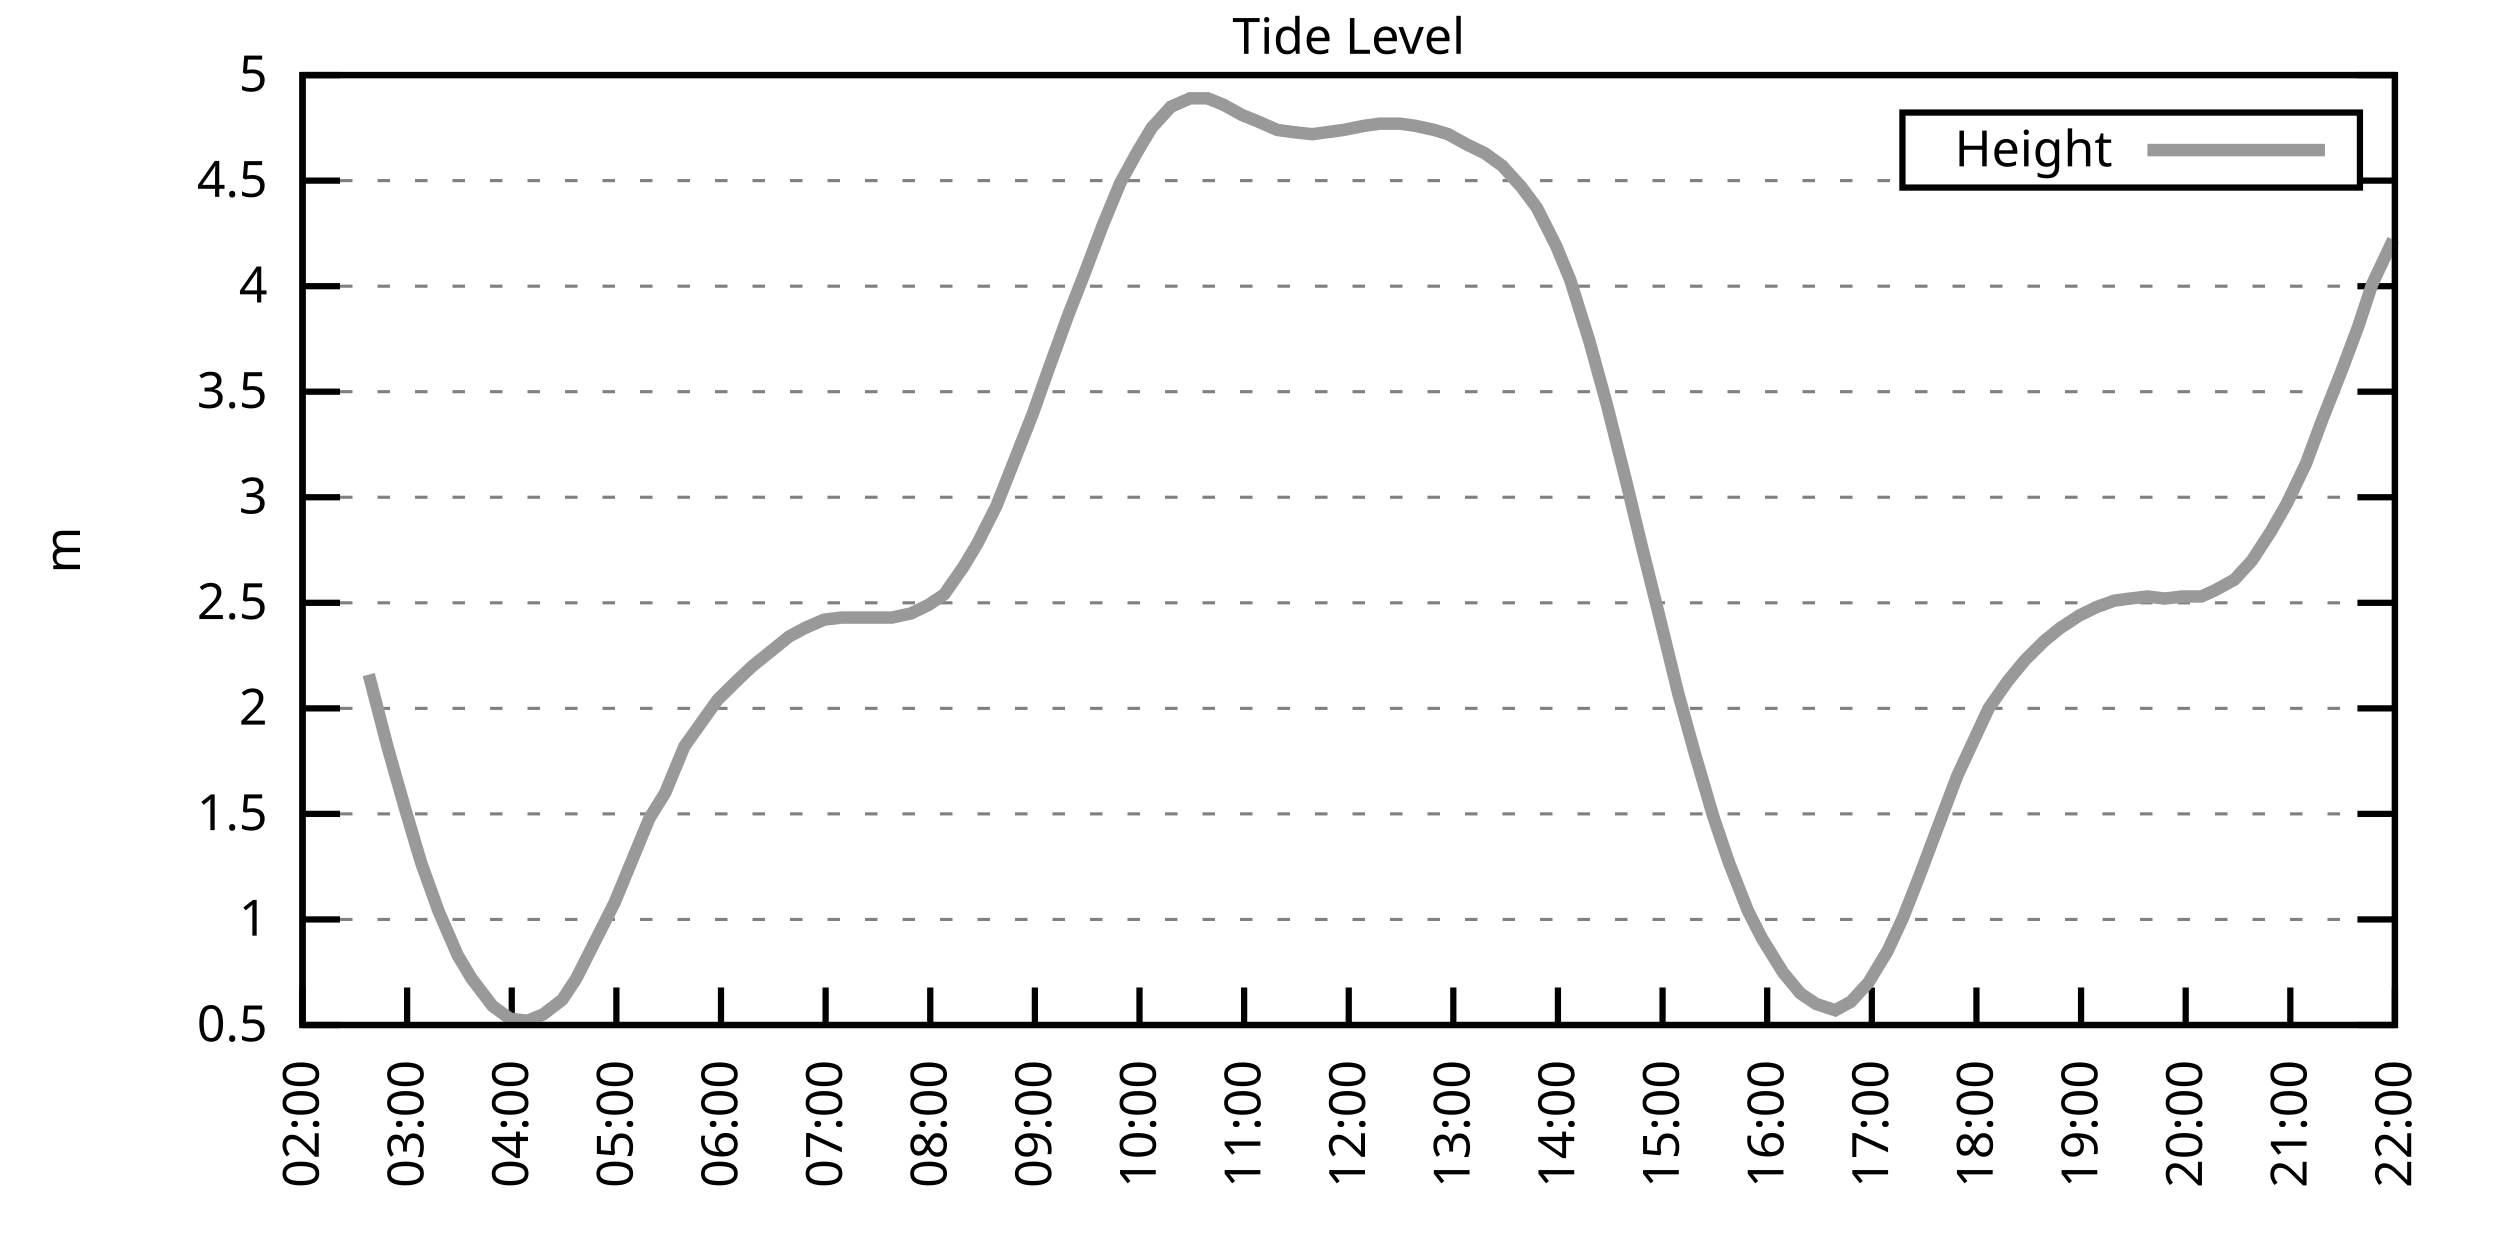
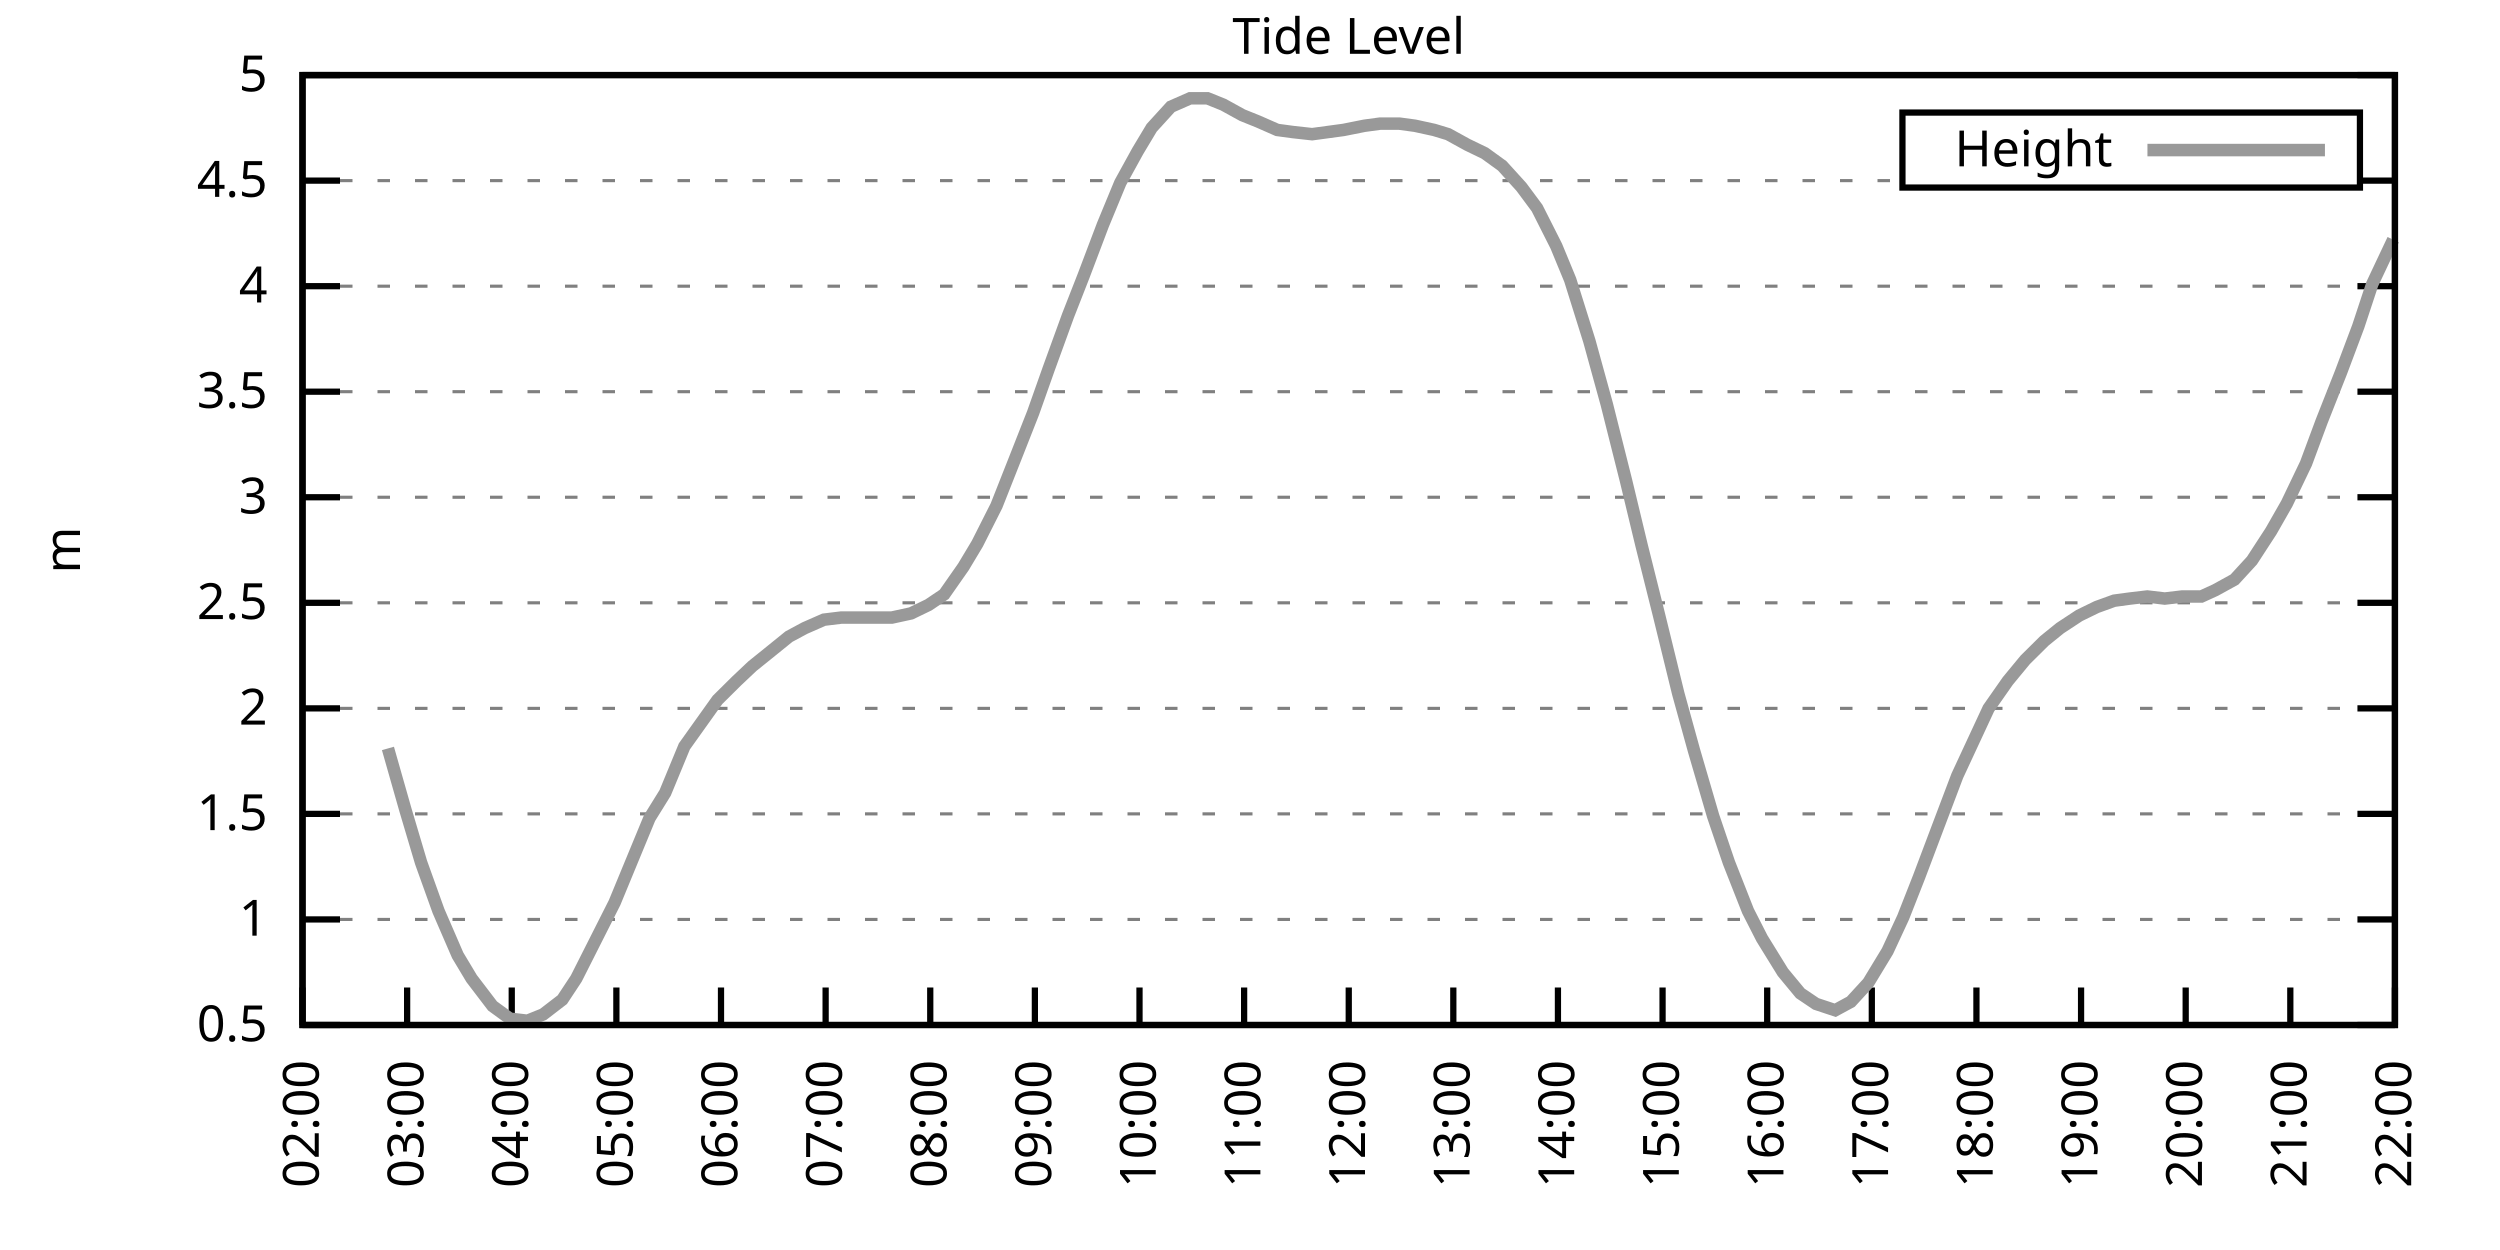
<svg xmlns="http://www.w3.org/2000/svg" xmlns:xlink="http://www.w3.org/1999/xlink" width="400" height="200" viewBox="0 0 400 200">
  <g id="gnuplot_canvas">
    <rect x="0" y="0" width="400" height="200" fill="none" />
    <defs>
      <circle id="gpDot" r="0.5" stroke-width="0.5" stroke="currentColor" />
      <path id="gpPt0" stroke-width="0.333" stroke="currentColor" d="M-1,0 h2 M0,-1 v2" />
      <path id="gpPt1" stroke-width="0.333" stroke="currentColor" d="M-1,-1 L1,1 M1,-1 L-1,1" />
      <path id="gpPt2" stroke-width="0.333" stroke="currentColor" d="M-1,0 L1,0 M0,-1 L0,1 M-1,-1 L1,1 M-1,1 L1,-1" />
      <rect id="gpPt3" stroke-width="0.333" stroke="currentColor" x="-1" y="-1" width="2" height="2" />
      <rect id="gpPt4" stroke-width="0.333" stroke="currentColor" fill="currentColor" x="-1" y="-1" width="2" height="2" />
      <circle id="gpPt5" stroke-width="0.333" stroke="currentColor" cx="0" cy="0" r="1" />
      <use xlink:href="#gpPt5" id="gpPt6" fill="currentColor" stroke="none" />
      <path id="gpPt7" stroke-width="0.333" stroke="currentColor" d="M0,-1.33 L-1.33,0.67 L1.33,0.67 z" />
      <use xlink:href="#gpPt7" id="gpPt8" fill="currentColor" stroke="none" />
      <use xlink:href="#gpPt7" id="gpPt9" stroke="currentColor" transform="rotate(180)" />
      <use xlink:href="#gpPt9" id="gpPt10" fill="currentColor" stroke="none" />
      <use xlink:href="#gpPt3" id="gpPt11" stroke="currentColor" transform="rotate(45)" />
      <use xlink:href="#gpPt11" id="gpPt12" fill="currentColor" stroke="none" />
      <path id="gpPt13" stroke-width="0.333" stroke="currentColor" d="M0,1.330 L1.265,0.411 L0.782,-1.067 L-0.782,-1.076 L-1.265,0.411 z" />
      <use xlink:href="#gpPt13" id="gpPt14" fill="currentColor" stroke="none" />
      <filter id="textbox" filterUnits="objectBoundingBox" x="0" y="0" height="1" width="1">
        <feFlood flood-color="white" flood-opacity="1" result="bgnd" />
        <feComposite in="SourceGraphic" in2="bgnd" operator="atop" />
      </filter>
      <filter id="greybox" filterUnits="objectBoundingBox" x="0" y="0" height="1" width="1">
        <feFlood flood-color="lightgrey" flood-opacity="1" result="grey" />
        <feComposite in="SourceGraphic" in2="grey" operator="atop" />
      </filter>
    </defs>
    <g fill="none" color="white" stroke="currentColor" stroke-width="1.00" stroke-linecap="butt" stroke-linejoin="miter">
</g>
    <g fill="none" color="black" stroke="currentColor" stroke-width="1.00" stroke-linecap="butt" stroke-linejoin="miter">
      <g stroke="none" shape-rendering="crispEdges">
        <polygon fill="rgb(255, 255, 255)" points="48.40,164.00 383.18,164.00 383.18,12.02 48.40,12.02 " />
      </g>
    </g>
    <g fill="none" color="black" stroke="currentColor" stroke-width="1.00" stroke-linecap="butt" stroke-linejoin="miter">
</g>
    <g fill="none" color="black" stroke="black" stroke-width="0.50" stroke-linecap="butt" stroke-linejoin="miter">
</g>
    <g fill="none" color="gray" stroke="currentColor" stroke-width="0.50" stroke-linecap="butt" stroke-linejoin="miter">
      <path stroke="gray" stroke-dasharray="2,4" class="gridline" d="M48.40,164.00 L383.19,164.00  " />
    </g>
    <g fill="none" color="gray" stroke="gray" stroke-width="1.00" stroke-linecap="butt" stroke-linejoin="miter">
</g>
    <g fill="none" color="black" stroke="currentColor" stroke-width="1.00" stroke-linecap="butt" stroke-linejoin="miter">
      <path stroke="black" d="M48.40,164.00 L54.40,164.00 M383.19,164.00 L377.19,164.00  " />
      <g transform="translate(42.80,166.60)" stroke="none" fill="black" font-family="Sans" font-size="8.00" text-anchor="end">
        <text>
          <tspan font-family="Sans"> 0.5</tspan>
        </text>
      </g>
    </g>
    <g fill="none" color="black" stroke="currentColor" stroke-width="1.00" stroke-linecap="butt" stroke-linejoin="miter">
</g>
    <g fill="none" color="black" stroke="black" stroke-width="0.50" stroke-linecap="butt" stroke-linejoin="miter">
</g>
    <g fill="none" color="gray" stroke="currentColor" stroke-width="0.50" stroke-linecap="butt" stroke-linejoin="miter">
      <path stroke="gray" stroke-dasharray="2,4" class="gridline" d="M48.40,147.11 L383.19,147.11  " />
    </g>
    <g fill="none" color="gray" stroke="gray" stroke-width="1.00" stroke-linecap="butt" stroke-linejoin="miter">
</g>
    <g fill="none" color="black" stroke="currentColor" stroke-width="1.00" stroke-linecap="butt" stroke-linejoin="miter">
      <path stroke="black" d="M48.40,147.11 L54.40,147.11 M383.19,147.11 L377.19,147.11  " />
      <g transform="translate(42.80,149.71)" stroke="none" fill="black" font-family="Sans" font-size="8.00" text-anchor="end">
        <text>
          <tspan font-family="Sans"> 1</tspan>
        </text>
      </g>
    </g>
    <g fill="none" color="black" stroke="currentColor" stroke-width="1.00" stroke-linecap="butt" stroke-linejoin="miter">
</g>
    <g fill="none" color="black" stroke="black" stroke-width="0.50" stroke-linecap="butt" stroke-linejoin="miter">
</g>
    <g fill="none" color="gray" stroke="currentColor" stroke-width="0.50" stroke-linecap="butt" stroke-linejoin="miter">
      <path stroke="gray" stroke-dasharray="2,4" class="gridline" d="M48.40,130.22 L383.19,130.22  " />
    </g>
    <g fill="none" color="gray" stroke="gray" stroke-width="1.00" stroke-linecap="butt" stroke-linejoin="miter">
</g>
    <g fill="none" color="black" stroke="currentColor" stroke-width="1.00" stroke-linecap="butt" stroke-linejoin="miter">
      <path stroke="black" d="M48.40,130.22 L54.40,130.22 M383.19,130.22 L377.19,130.22  " />
      <g transform="translate(42.80,132.82)" stroke="none" fill="black" font-family="Sans" font-size="8.00" text-anchor="end">
        <text>
          <tspan font-family="Sans"> 1.5</tspan>
        </text>
      </g>
    </g>
    <g fill="none" color="black" stroke="currentColor" stroke-width="1.00" stroke-linecap="butt" stroke-linejoin="miter">
</g>
    <g fill="none" color="black" stroke="black" stroke-width="0.50" stroke-linecap="butt" stroke-linejoin="miter">
</g>
    <g fill="none" color="gray" stroke="currentColor" stroke-width="0.50" stroke-linecap="butt" stroke-linejoin="miter">
      <path stroke="gray" stroke-dasharray="2,4" class="gridline" d="M48.40,113.34 L383.19,113.34  " />
    </g>
    <g fill="none" color="gray" stroke="gray" stroke-width="1.00" stroke-linecap="butt" stroke-linejoin="miter">
</g>
    <g fill="none" color="black" stroke="currentColor" stroke-width="1.00" stroke-linecap="butt" stroke-linejoin="miter">
      <path stroke="black" d="M48.40,113.34 L54.40,113.34 M383.19,113.34 L377.19,113.34  " />
      <g transform="translate(42.80,115.94)" stroke="none" fill="black" font-family="Sans" font-size="8.00" text-anchor="end">
        <text>
          <tspan font-family="Sans"> 2</tspan>
        </text>
      </g>
    </g>
    <g fill="none" color="black" stroke="currentColor" stroke-width="1.00" stroke-linecap="butt" stroke-linejoin="miter">
</g>
    <g fill="none" color="black" stroke="black" stroke-width="0.50" stroke-linecap="butt" stroke-linejoin="miter">
</g>
    <g fill="none" color="gray" stroke="currentColor" stroke-width="0.50" stroke-linecap="butt" stroke-linejoin="miter">
      <path stroke="gray" stroke-dasharray="2,4" class="gridline" d="M48.40,96.45 L383.19,96.45  " />
    </g>
    <g fill="none" color="gray" stroke="gray" stroke-width="1.00" stroke-linecap="butt" stroke-linejoin="miter">
</g>
    <g fill="none" color="black" stroke="currentColor" stroke-width="1.00" stroke-linecap="butt" stroke-linejoin="miter">
      <path stroke="black" d="M48.40,96.45 L54.40,96.45 M383.19,96.45 L377.19,96.45  " />
      <g transform="translate(42.80,99.05)" stroke="none" fill="black" font-family="Sans" font-size="8.00" text-anchor="end">
        <text>
          <tspan font-family="Sans"> 2.5</tspan>
        </text>
      </g>
    </g>
    <g fill="none" color="black" stroke="currentColor" stroke-width="1.00" stroke-linecap="butt" stroke-linejoin="miter">
</g>
    <g fill="none" color="black" stroke="black" stroke-width="0.50" stroke-linecap="butt" stroke-linejoin="miter">
</g>
    <g fill="none" color="gray" stroke="currentColor" stroke-width="0.50" stroke-linecap="butt" stroke-linejoin="miter">
      <path stroke="gray" stroke-dasharray="2,4" class="gridline" d="M48.40,79.56 L383.19,79.56  " />
    </g>
    <g fill="none" color="gray" stroke="gray" stroke-width="1.00" stroke-linecap="butt" stroke-linejoin="miter">
</g>
    <g fill="none" color="black" stroke="currentColor" stroke-width="1.00" stroke-linecap="butt" stroke-linejoin="miter">
      <path stroke="black" d="M48.40,79.56 L54.40,79.56 M383.19,79.56 L377.19,79.56  " />
      <g transform="translate(42.80,82.16)" stroke="none" fill="black" font-family="Sans" font-size="8.00" text-anchor="end">
        <text>
          <tspan font-family="Sans"> 3</tspan>
        </text>
      </g>
    </g>
    <g fill="none" color="black" stroke="currentColor" stroke-width="1.00" stroke-linecap="butt" stroke-linejoin="miter">
</g>
    <g fill="none" color="black" stroke="black" stroke-width="0.50" stroke-linecap="butt" stroke-linejoin="miter">
</g>
    <g fill="none" color="gray" stroke="currentColor" stroke-width="0.50" stroke-linecap="butt" stroke-linejoin="miter">
      <path stroke="gray" stroke-dasharray="2,4" class="gridline" d="M48.40,62.67 L383.19,62.67  " />
    </g>
    <g fill="none" color="gray" stroke="gray" stroke-width="1.00" stroke-linecap="butt" stroke-linejoin="miter">
</g>
    <g fill="none" color="black" stroke="currentColor" stroke-width="1.00" stroke-linecap="butt" stroke-linejoin="miter">
      <path stroke="black" d="M48.40,62.67 L54.40,62.67 M383.19,62.67 L377.19,62.67  " />
      <g transform="translate(42.80,65.27)" stroke="none" fill="black" font-family="Sans" font-size="8.00" text-anchor="end">
        <text>
          <tspan font-family="Sans"> 3.5</tspan>
        </text>
      </g>
    </g>
    <g fill="none" color="black" stroke="currentColor" stroke-width="1.00" stroke-linecap="butt" stroke-linejoin="miter">
</g>
    <g fill="none" color="black" stroke="black" stroke-width="0.50" stroke-linecap="butt" stroke-linejoin="miter">
</g>
    <g fill="none" color="gray" stroke="currentColor" stroke-width="0.50" stroke-linecap="butt" stroke-linejoin="miter">
      <path stroke="gray" stroke-dasharray="2,4" class="gridline" d="M48.40,45.79 L383.19,45.79  " />
    </g>
    <g fill="none" color="gray" stroke="gray" stroke-width="1.00" stroke-linecap="butt" stroke-linejoin="miter">
</g>
    <g fill="none" color="black" stroke="currentColor" stroke-width="1.00" stroke-linecap="butt" stroke-linejoin="miter">
      <path stroke="black" d="M48.40,45.79 L54.40,45.79 M383.19,45.79 L377.19,45.79  " />
      <g transform="translate(42.80,48.39)" stroke="none" fill="black" font-family="Sans" font-size="8.00" text-anchor="end">
        <text>
          <tspan font-family="Sans"> 4</tspan>
        </text>
      </g>
    </g>
    <g fill="none" color="black" stroke="currentColor" stroke-width="1.00" stroke-linecap="butt" stroke-linejoin="miter">
</g>
    <g fill="none" color="black" stroke="black" stroke-width="0.50" stroke-linecap="butt" stroke-linejoin="miter">
</g>
    <g fill="none" color="gray" stroke="currentColor" stroke-width="0.50" stroke-linecap="butt" stroke-linejoin="miter">
      <path stroke="gray" stroke-dasharray="2,4" class="gridline" d="M48.40,28.90 L304.39,28.90 M377.59,28.90 L383.19,28.90  " />
    </g>
    <g fill="none" color="gray" stroke="gray" stroke-width="1.00" stroke-linecap="butt" stroke-linejoin="miter">
</g>
    <g fill="none" color="black" stroke="currentColor" stroke-width="1.00" stroke-linecap="butt" stroke-linejoin="miter">
      <path stroke="black" d="M48.40,28.90 L54.40,28.90 M383.19,28.90 L377.19,28.90  " />
      <g transform="translate(42.80,31.50)" stroke="none" fill="black" font-family="Sans" font-size="8.00" text-anchor="end">
        <text>
          <tspan font-family="Sans"> 4.5</tspan>
        </text>
      </g>
    </g>
    <g fill="none" color="black" stroke="currentColor" stroke-width="1.00" stroke-linecap="butt" stroke-linejoin="miter">
</g>
    <g fill="none" color="black" stroke="black" stroke-width="0.50" stroke-linecap="butt" stroke-linejoin="miter">
</g>
    <g fill="none" color="gray" stroke="currentColor" stroke-width="0.50" stroke-linecap="butt" stroke-linejoin="miter">
      <path stroke="gray" stroke-dasharray="2,4" class="gridline" d="M48.40,12.01 L383.19,12.01  " />
    </g>
    <g fill="none" color="gray" stroke="gray" stroke-width="1.00" stroke-linecap="butt" stroke-linejoin="miter">
</g>
    <g fill="none" color="black" stroke="currentColor" stroke-width="1.00" stroke-linecap="butt" stroke-linejoin="miter">
      <path stroke="black" d="M48.40,12.01 L54.40,12.01 M383.19,12.01 L377.19,12.01  " />
      <g transform="translate(42.80,14.61)" stroke="none" fill="black" font-family="Sans" font-size="8.00" text-anchor="end">
        <text>
          <tspan font-family="Sans"> 5</tspan>
        </text>
      </g>
    </g>
    <g fill="none" color="black" stroke="currentColor" stroke-width="1.00" stroke-linecap="butt" stroke-linejoin="miter">
      <path stroke="black" d="M48.40,164.00 L48.40,158.00  " />
      <g transform="translate(51.00,169.60) rotate(270.00)" stroke="none" fill="black" font-family="Sans" font-size="8.00" text-anchor="end">
        <text>
          <tspan font-family="Sans">02:00</tspan>
        </text>
      </g>
    </g>
    <g fill="none" color="black" stroke="currentColor" stroke-width="1.00" stroke-linecap="butt" stroke-linejoin="miter">
      <path stroke="black" d="M65.14,164.00 L65.14,158.00  " />
      <g transform="translate(67.74,169.60) rotate(270.00)" stroke="none" fill="black" font-family="Sans" font-size="8.00" text-anchor="end">
        <text>
          <tspan font-family="Sans">03:00</tspan>
        </text>
      </g>
    </g>
    <g fill="none" color="black" stroke="currentColor" stroke-width="1.00" stroke-linecap="butt" stroke-linejoin="miter">
      <path stroke="black" d="M81.88,164.00 L81.88,158.00  " />
      <g transform="translate(84.48,169.60) rotate(270.00)" stroke="none" fill="black" font-family="Sans" font-size="8.00" text-anchor="end">
        <text>
          <tspan font-family="Sans">04:00</tspan>
        </text>
      </g>
    </g>
    <g fill="none" color="black" stroke="currentColor" stroke-width="1.00" stroke-linecap="butt" stroke-linejoin="miter">
      <path stroke="black" d="M98.62,164.00 L98.62,158.00  " />
      <g transform="translate(101.22,169.60) rotate(270.00)" stroke="none" fill="black" font-family="Sans" font-size="8.00" text-anchor="end">
        <text>
          <tspan font-family="Sans">05:00</tspan>
        </text>
      </g>
    </g>
    <g fill="none" color="black" stroke="currentColor" stroke-width="1.00" stroke-linecap="butt" stroke-linejoin="miter">
      <path stroke="black" d="M115.36,164.00 L115.36,158.00  " />
      <g transform="translate(117.96,169.60) rotate(270.00)" stroke="none" fill="black" font-family="Sans" font-size="8.00" text-anchor="end">
        <text>
          <tspan font-family="Sans">06:00</tspan>
        </text>
      </g>
    </g>
    <g fill="none" color="black" stroke="currentColor" stroke-width="1.00" stroke-linecap="butt" stroke-linejoin="miter">
      <path stroke="black" d="M132.10,164.00 L132.10,158.00  " />
      <g transform="translate(134.70,169.60) rotate(270.00)" stroke="none" fill="black" font-family="Sans" font-size="8.00" text-anchor="end">
        <text>
          <tspan font-family="Sans">07:00</tspan>
        </text>
      </g>
    </g>
    <g fill="none" color="black" stroke="currentColor" stroke-width="1.00" stroke-linecap="butt" stroke-linejoin="miter">
      <path stroke="black" d="M148.84,164.00 L148.84,158.00  " />
      <g transform="translate(151.44,169.60) rotate(270.00)" stroke="none" fill="black" font-family="Sans" font-size="8.00" text-anchor="end">
        <text>
          <tspan font-family="Sans">08:00</tspan>
        </text>
      </g>
    </g>
    <g fill="none" color="black" stroke="currentColor" stroke-width="1.00" stroke-linecap="butt" stroke-linejoin="miter">
      <path stroke="black" d="M165.58,164.00 L165.58,158.00  " />
      <g transform="translate(168.18,169.60) rotate(270.00)" stroke="none" fill="black" font-family="Sans" font-size="8.00" text-anchor="end">
        <text>
          <tspan font-family="Sans">09:00</tspan>
        </text>
      </g>
    </g>
    <g fill="none" color="black" stroke="currentColor" stroke-width="1.00" stroke-linecap="butt" stroke-linejoin="miter">
      <path stroke="black" d="M182.32,164.00 L182.32,158.00  " />
      <g transform="translate(184.92,169.60) rotate(270.00)" stroke="none" fill="black" font-family="Sans" font-size="8.00" text-anchor="end">
        <text>
          <tspan font-family="Sans">10:00</tspan>
        </text>
      </g>
    </g>
    <g fill="none" color="black" stroke="currentColor" stroke-width="1.00" stroke-linecap="butt" stroke-linejoin="miter">
      <path stroke="black" d="M199.06,164.00 L199.06,158.00  " />
      <g transform="translate(201.66,169.60) rotate(270.00)" stroke="none" fill="black" font-family="Sans" font-size="8.00" text-anchor="end">
        <text>
          <tspan font-family="Sans">11:00</tspan>
        </text>
      </g>
    </g>
    <g fill="none" color="black" stroke="currentColor" stroke-width="1.00" stroke-linecap="butt" stroke-linejoin="miter">
      <path stroke="black" d="M215.80,164.00 L215.80,158.00  " />
      <g transform="translate(218.40,169.60) rotate(270.00)" stroke="none" fill="black" font-family="Sans" font-size="8.00" text-anchor="end">
        <text>
          <tspan font-family="Sans">12:00</tspan>
        </text>
      </g>
    </g>
    <g fill="none" color="black" stroke="currentColor" stroke-width="1.00" stroke-linecap="butt" stroke-linejoin="miter">
      <path stroke="black" d="M232.53,164.00 L232.53,158.00  " />
      <g transform="translate(235.13,169.60) rotate(270.00)" stroke="none" fill="black" font-family="Sans" font-size="8.00" text-anchor="end">
        <text>
          <tspan font-family="Sans">13:00</tspan>
        </text>
      </g>
    </g>
    <g fill="none" color="black" stroke="currentColor" stroke-width="1.00" stroke-linecap="butt" stroke-linejoin="miter">
      <path stroke="black" d="M249.27,164.00 L249.27,158.00  " />
      <g transform="translate(251.87,169.60) rotate(270.00)" stroke="none" fill="black" font-family="Sans" font-size="8.00" text-anchor="end">
        <text>
          <tspan font-family="Sans">14:00</tspan>
        </text>
      </g>
    </g>
    <g fill="none" color="black" stroke="currentColor" stroke-width="1.00" stroke-linecap="butt" stroke-linejoin="miter">
      <path stroke="black" d="M266.01,164.00 L266.01,158.00  " />
      <g transform="translate(268.61,169.60) rotate(270.00)" stroke="none" fill="black" font-family="Sans" font-size="8.00" text-anchor="end">
        <text>
          <tspan font-family="Sans">15:00</tspan>
        </text>
      </g>
    </g>
    <g fill="none" color="black" stroke="currentColor" stroke-width="1.00" stroke-linecap="butt" stroke-linejoin="miter">
      <path stroke="black" d="M282.75,164.00 L282.75,158.00  " />
      <g transform="translate(285.35,169.60) rotate(270.00)" stroke="none" fill="black" font-family="Sans" font-size="8.00" text-anchor="end">
        <text>
          <tspan font-family="Sans">16:00</tspan>
        </text>
      </g>
    </g>
    <g fill="none" color="black" stroke="currentColor" stroke-width="1.00" stroke-linecap="butt" stroke-linejoin="miter">
      <path stroke="black" d="M299.49,164.00 L299.49,158.00  " />
      <g transform="translate(302.09,169.60) rotate(270.00)" stroke="none" fill="black" font-family="Sans" font-size="8.00" text-anchor="end">
        <text>
          <tspan font-family="Sans">17:00</tspan>
        </text>
      </g>
    </g>
    <g fill="none" color="black" stroke="currentColor" stroke-width="1.00" stroke-linecap="butt" stroke-linejoin="miter">
      <path stroke="black" d="M316.23,164.00 L316.23,158.00  " />
      <g transform="translate(318.83,169.60) rotate(270.00)" stroke="none" fill="black" font-family="Sans" font-size="8.00" text-anchor="end">
        <text>
          <tspan font-family="Sans">18:00</tspan>
        </text>
      </g>
    </g>
    <g fill="none" color="black" stroke="currentColor" stroke-width="1.00" stroke-linecap="butt" stroke-linejoin="miter">
      <path stroke="black" d="M332.97,164.00 L332.97,158.00  " />
      <g transform="translate(335.57,169.60) rotate(270.00)" stroke="none" fill="black" font-family="Sans" font-size="8.00" text-anchor="end">
        <text>
          <tspan font-family="Sans">19:00</tspan>
        </text>
      </g>
    </g>
    <g fill="none" color="black" stroke="currentColor" stroke-width="1.00" stroke-linecap="butt" stroke-linejoin="miter">
      <path stroke="black" d="M349.71,164.00 L349.71,158.00  " />
      <g transform="translate(352.31,169.60) rotate(270.00)" stroke="none" fill="black" font-family="Sans" font-size="8.00" text-anchor="end">
        <text>
          <tspan font-family="Sans">20:00</tspan>
        </text>
      </g>
    </g>
    <g fill="none" color="black" stroke="currentColor" stroke-width="1.00" stroke-linecap="butt" stroke-linejoin="miter">
      <path stroke="black" d="M366.45,164.00 L366.45,158.00  " />
      <g transform="translate(369.05,169.60) rotate(270.00)" stroke="none" fill="black" font-family="Sans" font-size="8.00" text-anchor="end">
        <text>
          <tspan font-family="Sans">21:00</tspan>
        </text>
      </g>
    </g>
    <g fill="none" color="black" stroke="currentColor" stroke-width="1.00" stroke-linecap="butt" stroke-linejoin="miter">
      <path stroke="black" d="M383.19,164.00 L383.19,158.00  " />
      <g transform="translate(385.79,169.60) rotate(270.00)" stroke="none" fill="black" font-family="Sans" font-size="8.00" text-anchor="end">
        <text>
          <tspan font-family="Sans">22:00</tspan>
        </text>
      </g>
    </g>
    <g fill="none" color="black" stroke="currentColor" stroke-width="1.00" stroke-linecap="butt" stroke-linejoin="miter">
</g>
    <g fill="none" color="black" stroke="currentColor" stroke-width="1.00" stroke-linecap="butt" stroke-linejoin="miter">
      <path stroke="black" d="M48.40,12.01 L48.40,164.00 L383.19,164.00 L383.19,12.01 L48.40,12.01 Z  " />
    </g>
    <g fill="none" color="black" stroke="currentColor" stroke-width="1.00" stroke-linecap="butt" stroke-linejoin="miter">
</g>
    <g fill="none" color="black" stroke="currentColor" stroke-width="1.00" stroke-linecap="butt" stroke-linejoin="miter">
      <path stroke="black" d="M304.39,30.01 L304.39,18.01 L377.59,18.01 L377.59,30.01 L304.39,30.01 Z  " />
    </g>
    <g id="Tide_level_plot_1">
      <g fill="none" color="white" stroke="black" stroke-width="2.00" stroke-linecap="butt" stroke-linejoin="miter">
</g>
      <g fill="none" color="black" stroke="currentColor" stroke-width="2.00" stroke-linecap="butt" stroke-linejoin="miter">
        <g transform="translate(337.99,26.61)" stroke="none" fill="black" font-family="Sans" font-size="8.00" text-anchor="end">
          <text>
            <tspan font-family="Sans">Height</tspan>
          </text>
        </g>
      </g>
      <g fill="none" color="black" stroke="currentColor" stroke-width="2.00" stroke-linecap="butt" stroke-linejoin="miter">
-         <path stroke="rgb(153, 153, 153)" d="M343.59,24.01 L371.99,24.01 M59.00,107.93 L62.07,119.75 L64.86,129.55 L67.37,137.99 L70.16,145.76 L73.23,152.85   L75.46,156.57 L78.81,160.96 L81.60,162.99 L84.39,163.32 L86.90,162.31 L89.97,159.95 L92.20,156.57 L95.27,150.49   L98.34,144.41 L100.85,138.33 L103.92,130.90 L106.43,126.85 L109.50,119.42 L114.80,111.99 L117.87,108.95 L120.38,106.58   L122.89,104.56 L126.24,101.85 L128.75,100.50 L131.82,99.15 L134.61,98.81 L137.40,98.81 L139.91,98.81 L142.70,98.81   L145.77,98.14 L148.56,96.79 L151.07,95.10 L154.14,90.71 L156.37,86.99 L159.44,80.91 L162.51,73.14 L165.30,66.05   L167.81,58.96 L170.88,50.51 L173.39,44.10 L176.46,35.99 L179.25,29.24 L182.04,24.17 L184.27,20.45 L187.34,17.08   L190.41,15.73 L193.20,15.73 L195.71,16.74 L198.78,18.43 L201.29,19.44 L204.36,20.79 L206.87,21.13 L209.94,21.47   L212.45,21.13 L214.96,20.79 L218.31,20.12 L220.82,19.78 L223.89,19.78 L226.40,20.12 L229.47,20.79 L231.70,21.47   L234.77,23.16 L237.56,24.51 L240.35,26.53 L243.42,29.91 L245.93,33.29 L249.00,39.37 L251.23,44.77 L254.30,54.57   L257.09,64.70 L260.15,76.86 L262.67,87.33 L265.46,98.48 L268.52,110.97 L271.04,120.09 L274.10,130.56 L276.62,137.99   L279.68,145.76 L281.92,150.15 L285.26,155.56 L288.05,158.93 L290.56,160.62 L293.63,161.64 L296.14,160.28 L298.93,157.24   L302.00,152.18 L304.51,146.77 L307.03,140.36 L310.09,132.25 L313.16,124.14 L315.67,118.74 L318.18,113.34 L321.25,108.95   L324.04,105.57 L327.11,102.53 L329.62,100.50 L332.69,98.48 L335.48,97.12 L338.27,96.11 L340.78,95.77 L343.57,95.44   L346.36,95.77 L349.15,95.44 L352.22,95.44 L354.45,94.42 L357.52,92.73 L360.31,89.69 L363.38,84.97 L365.89,80.57   L368.96,74.16 L371.47,67.40 L374.54,59.63 L377.33,52.20 L379.56,45.45 L382.91,38.35  " />
+         <path stroke="rgb(153, 153, 153)" d="M343.59,24.01 L371.99,24.01 M62.07,119.75 L64.86,129.55 L67.37,137.99 L70.16,145.76 L73.23,152.85 L75.46,156.57   L78.81,160.96 L81.60,162.99 L84.39,163.32 L86.90,162.31 L89.97,159.95 L92.20,156.57 L95.27,150.49 L98.34,144.41   L100.85,138.33 L103.92,130.90 L106.43,126.85 L109.50,119.42 L114.80,111.99 L117.87,108.95 L120.38,106.58 L122.89,104.56   L126.24,101.85 L128.75,100.50 L131.82,99.15 L134.61,98.81 L137.40,98.81 L139.91,98.81 L142.70,98.81 L145.77,98.14   L148.56,96.79 L151.07,95.10 L154.14,90.71 L156.37,86.99 L159.44,80.91 L162.51,73.14 L165.30,66.05 L167.81,58.96   L170.88,50.51 L173.39,44.10 L176.46,35.99 L179.25,29.24 L182.04,24.17 L184.27,20.45 L187.34,17.08 L190.41,15.73   L193.20,15.73 L195.71,16.74 L198.78,18.43 L201.29,19.44 L204.36,20.79 L206.87,21.13 L209.94,21.47 L212.45,21.13   L214.96,20.79 L218.31,20.12 L220.82,19.78 L223.89,19.78 L226.40,20.12 L229.47,20.79 L231.70,21.47 L234.77,23.16   L237.56,24.51 L240.35,26.53 L243.42,29.91 L245.93,33.29 L249.00,39.37 L251.23,44.77 L254.30,54.57 L257.09,64.70   L260.15,76.86 L262.67,87.33 L265.46,98.48 L268.52,110.97 L271.04,120.09 L274.10,130.56 L276.62,137.99 L279.68,145.76   L281.92,150.15 L285.26,155.56 L288.05,158.93 L290.56,160.62 L293.63,161.64 L296.14,160.28 L298.93,157.24 L302.00,152.18   L304.51,146.77 L307.03,140.36 L310.09,132.25 L313.16,124.14 L315.67,118.74 L318.18,113.34 L321.25,108.95 L324.04,105.57   L327.11,102.53 L329.62,100.50 L332.69,98.48 L335.48,97.12 L338.27,96.11 L340.78,95.77 L343.57,95.44 L346.36,95.77   L349.15,95.44 L352.22,95.44 L354.45,94.42 L357.52,92.73 L360.31,89.69 L363.38,84.97 L365.89,80.57 L368.96,74.16   L371.47,67.40 L374.54,59.63 L377.33,52.20 L379.56,45.45 L382.91,38.35  " />
      </g>
    </g>
    <g fill="none" color="black" stroke="currentColor" stroke-width="2.00" stroke-linecap="butt" stroke-linejoin="miter">
</g>
    <g fill="none" color="black" stroke="black" stroke-width="1.00" stroke-linecap="butt" stroke-linejoin="miter">
</g>
    <g fill="none" color="black" stroke="currentColor" stroke-width="1.00" stroke-linecap="butt" stroke-linejoin="miter">
      <path stroke="black" d="M48.40,12.01 L48.40,164.00 L383.19,164.00 L383.19,12.01 L48.40,12.01 Z  " />
      <g transform="translate(12.80,88.01) rotate(270.00)" stroke="none" fill="black" font-family="Sans" font-size="8.00" text-anchor="middle">
        <text>
          <tspan font-family="Sans">m</tspan>
        </text>
      </g>
    </g>
    <g fill="none" color="black" stroke="currentColor" stroke-width="1.00" stroke-linecap="butt" stroke-linejoin="miter">
</g>
    <g fill="none" color="black" stroke="currentColor" stroke-width="1.00" stroke-linecap="butt" stroke-linejoin="miter">
      <g transform="translate(215.79,8.61)" stroke="none" fill="black" font-family="Sans" font-size="8.00" text-anchor="middle">
        <text>
          <tspan font-family="Sans">Tide Level</tspan>
        </text>
      </g>
    </g>
    <g fill="none" color="black" stroke="currentColor" stroke-width="1.00" stroke-linecap="butt" stroke-linejoin="miter">
</g>
  </g>
</svg>
